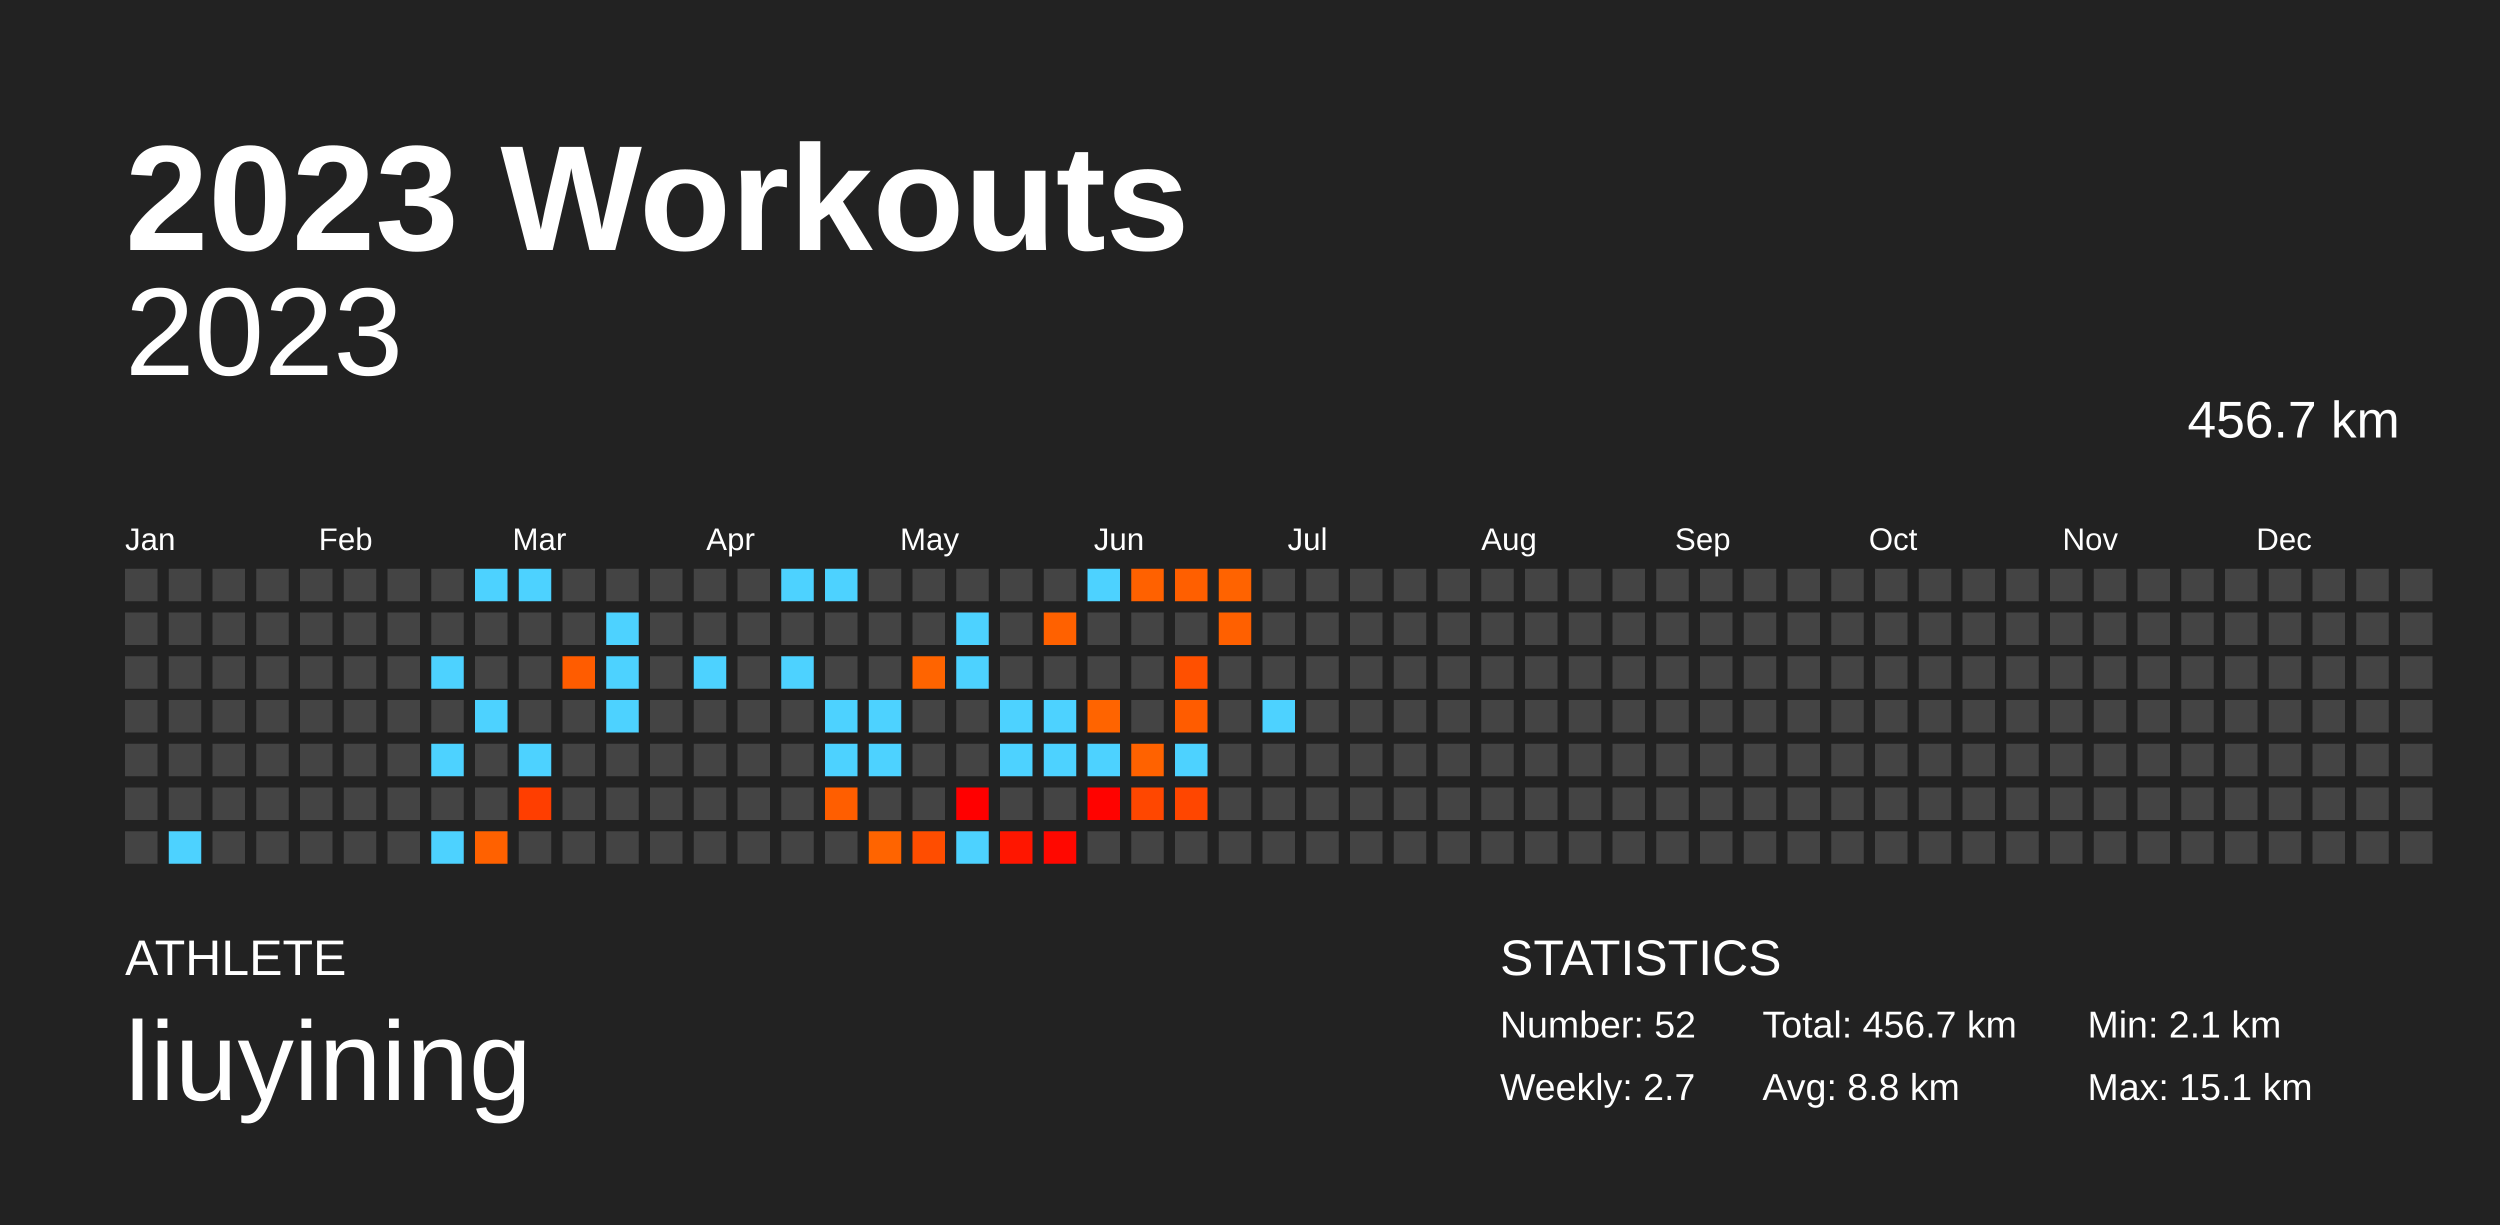
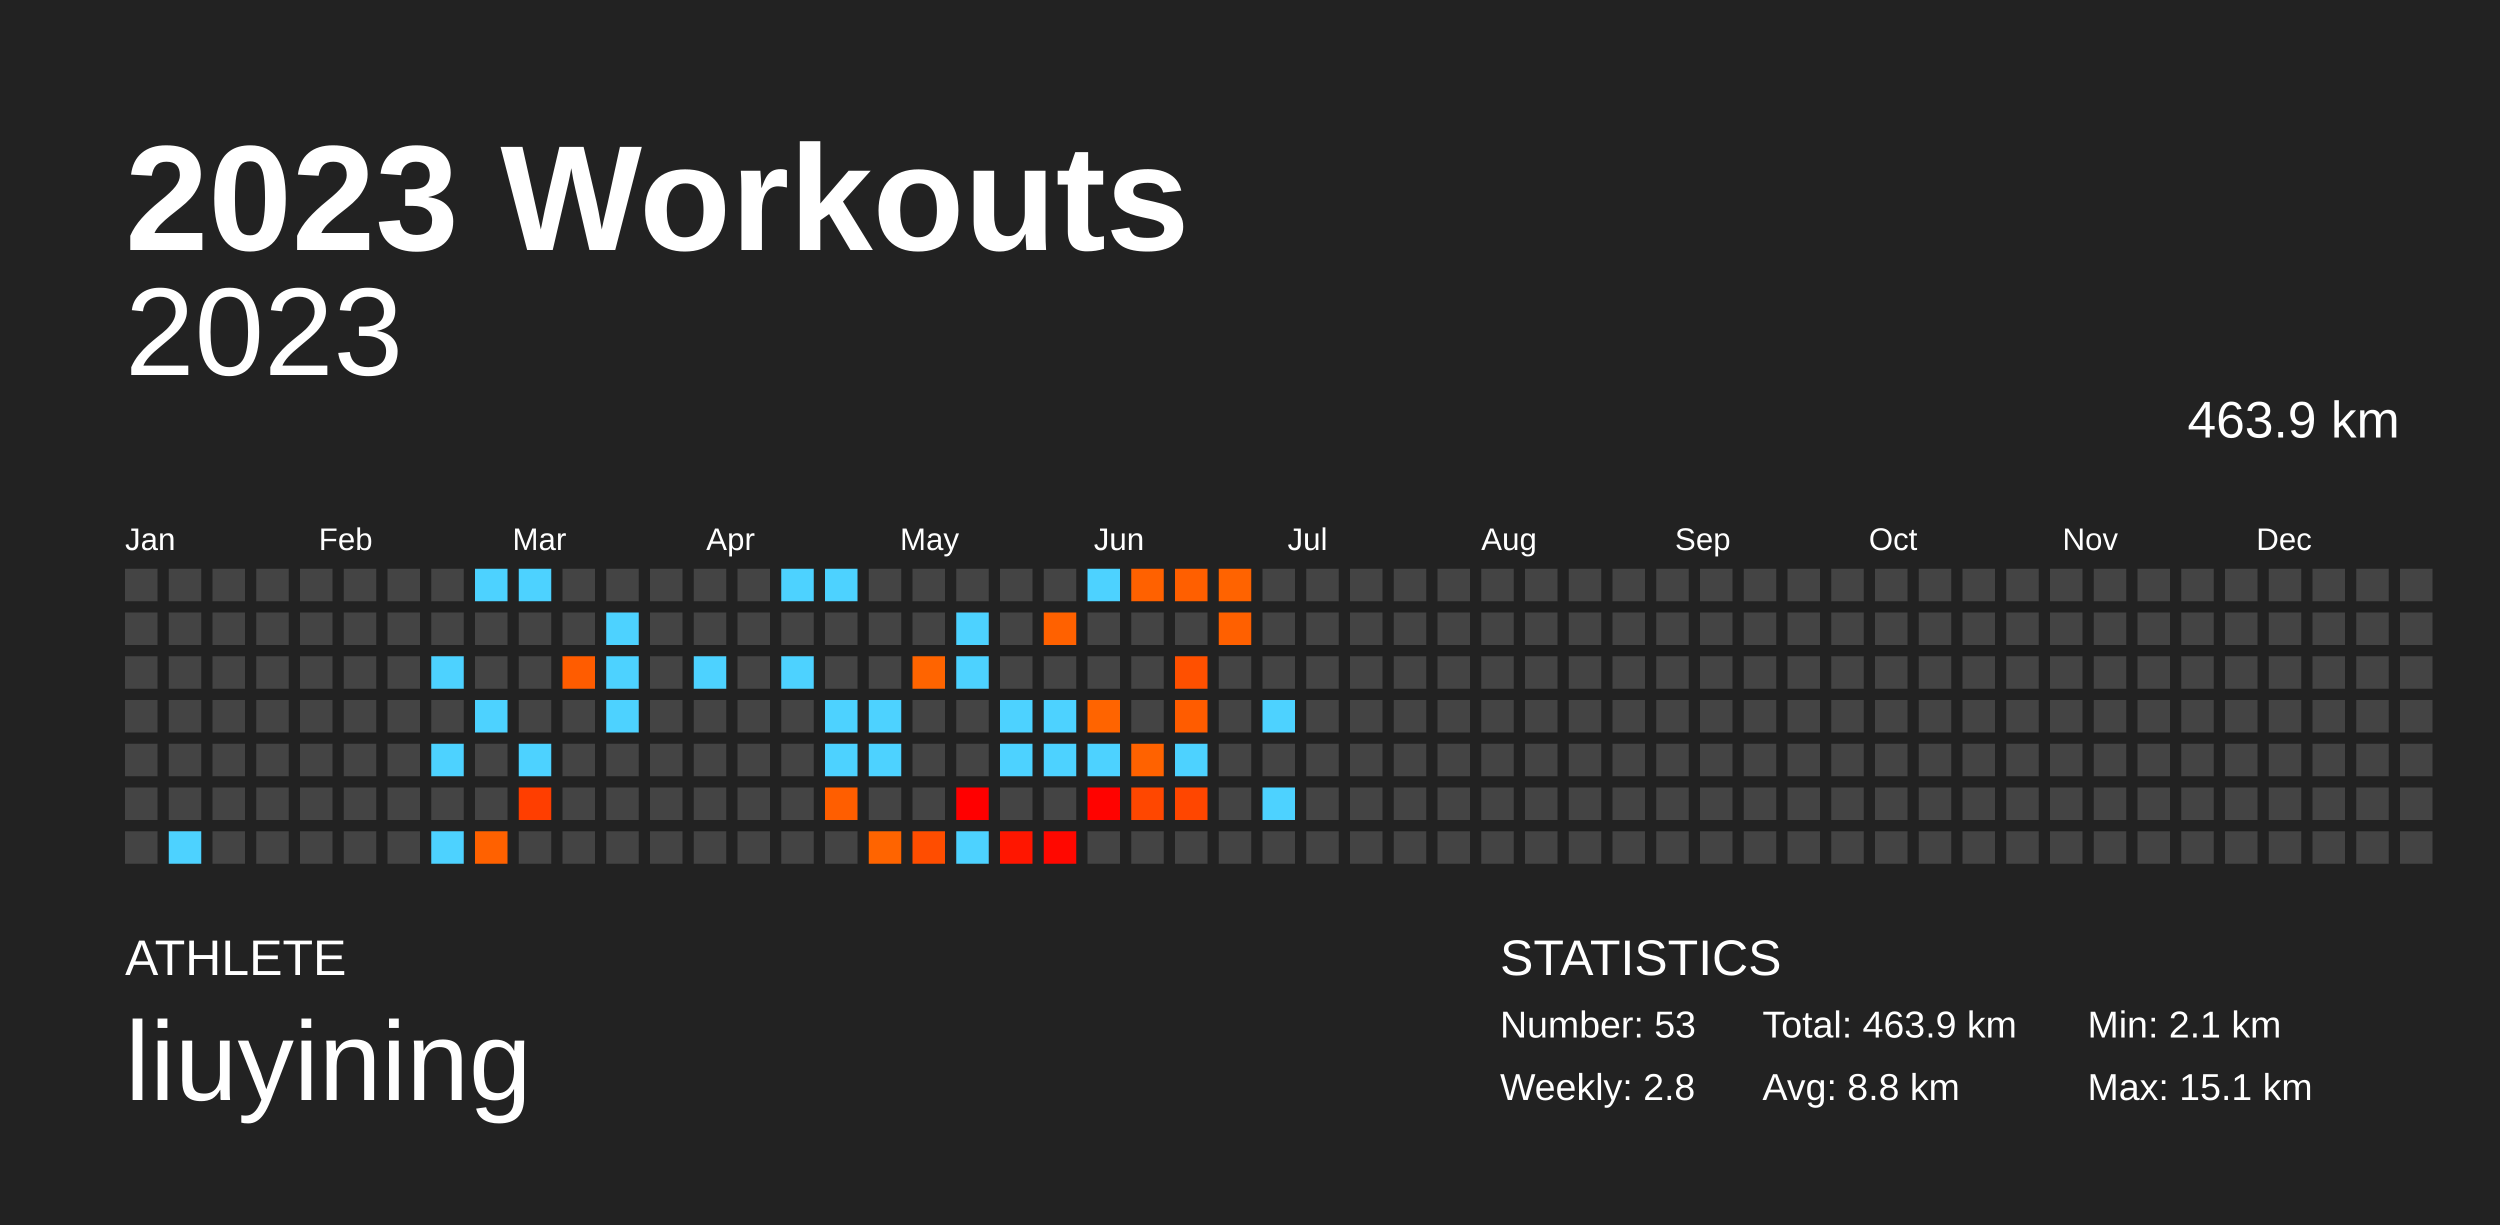
<svg xmlns="http://www.w3.org/2000/svg" baseProfile="full" height="98mm" version="1.1" viewBox="0,0,200,98" width="200mm">
  <defs />
  <rect fill="#222222" height="98" width="200" x="0" y="0" />
  <text fill="#FFFFFF" style="font-size:12px; font-family:Arial; font-weight:bold;" x="10" y="20">2023 Workouts</text>
  <text fill="#FFFFFF" style="font-size:4px; font-family:Arial" x="10" y="78">ATHLETE</text>
  <text fill="#FFFFFF" style="font-size:9px; font-family:Arial" x="10" y="88">liuyining</text>
  <text fill="#FFFFFF" style="font-size:4px; font-family:Arial" x="120" y="78">STATISTICS</text>
-   <text fill="#FFFFFF" style="font-size:3px; font-family:Arial" x="120" y="83">Number: 52</text>
-   <text fill="#FFFFFF" style="font-size:3px; font-family:Arial" x="120" y="88">Weekly: 2.7</text>
-   <text fill="#FFFFFF" style="font-size:3px; font-family:Arial" x="141" y="83">Total: 456.7 km</text>
+   <text fill="#FFFFFF" style="font-size:3px; font-family:Arial" x="120" y="83">Number: 53</text>
+   <text fill="#FFFFFF" style="font-size:3px; font-family:Arial" x="120" y="88">Weekly: 2.8</text>
+   <text fill="#FFFFFF" style="font-size:3px; font-family:Arial" x="141" y="83">Total: 463.9 km</text>
  <text fill="#FFFFFF" style="font-size:3px; font-family:Arial" x="141" y="88">Avg: 8.8 km</text>
  <text fill="#FFFFFF" style="font-size:3px; font-family:Arial" x="167" y="83">Min: 2.1 km</text>
  <text fill="#FFFFFF" style="font-size:3px; font-family:Arial" x="167" y="88">Max: 15.1 km</text>
  <text alignment-baseline="hanging" fill="#FFFFFF" style="font-size:10.0px; font-family:Arial;" x="10" y="30">2023</text>
-   <text alignment-baseline="hanging" fill="#FFFFFF" style="font-size:4.125px; font-family:Arial;" x="175" y="35">456.7 km</text>
+   <text alignment-baseline="hanging" fill="#FFFFFF" style="font-size:4.125px; font-family:Arial;" x="175" y="35">463.9 km</text>
  <text fill="#FFFFFF" style="font-size:2.5px; font-family:Arial" x="10.0" y="44">Jan</text>
  <text fill="#FFFFFF" style="font-size:2.5px; font-family:Arial" x="25.5" y="44">Feb</text>
  <text fill="#FFFFFF" style="font-size:2.5px; font-family:Arial" x="41.0" y="44">Mar</text>
  <text fill="#FFFFFF" style="font-size:2.5px; font-family:Arial" x="56.5" y="44">Apr</text>
  <text fill="#FFFFFF" style="font-size:2.5px; font-family:Arial" x="72.0" y="44">May</text>
  <text fill="#FFFFFF" style="font-size:2.5px; font-family:Arial" x="87.5" y="44">Jun</text>
  <text fill="#FFFFFF" style="font-size:2.5px; font-family:Arial" x="103.0" y="44">Jul</text>
  <text fill="#FFFFFF" style="font-size:2.5px; font-family:Arial" x="118.5" y="44">Aug</text>
  <text fill="#FFFFFF" style="font-size:2.5px; font-family:Arial" x="134.0" y="44">Sep</text>
  <text fill="#FFFFFF" style="font-size:2.5px; font-family:Arial" x="149.5" y="44">Oct</text>
  <text fill="#FFFFFF" style="font-size:2.5px; font-family:Arial" x="165.0" y="44">Nov</text>
  <text fill="#FFFFFF" style="font-size:2.5px; font-family:Arial" x="180.5" y="44">Dec</text>
  <rect fill="#444444" height="2.6" width="2.6" x="10.0" y="45.5" />
  <rect fill="#444444" height="2.6" width="2.6" x="10.0" y="49.0" />
  <rect fill="#444444" height="2.6" width="2.6" x="10.0" y="52.5" />
  <rect fill="#444444" height="2.6" width="2.6" x="10.0" y="56.0" />
  <rect fill="#444444" height="2.6" width="2.6" x="10.0" y="59.5" />
  <rect fill="#444444" height="2.6" width="2.6" x="10.0" y="63.0" />
  <rect fill="#444444" height="2.6" width="2.6" x="10.0" y="66.5" />
  <rect fill="#444444" height="2.6" width="2.6" x="13.5" y="45.5" />
  <rect fill="#444444" height="2.6" width="2.6" x="13.5" y="49.0" />
  <rect fill="#444444" height="2.6" width="2.6" x="13.5" y="52.5" />
  <rect fill="#444444" height="2.6" width="2.6" x="13.5" y="56.0" />
  <rect fill="#444444" height="2.6" width="2.6" x="13.5" y="59.5" />
  <rect fill="#444444" height="2.6" width="2.6" x="13.5" y="63.0" />
  <rect fill="#4dd2ff" height="2.6" width="2.6" x="13.5" y="66.5" />
  <rect fill="#444444" height="2.6" width="2.6" x="17.0" y="45.5" />
  <rect fill="#444444" height="2.6" width="2.6" x="17.0" y="49.0" />
  <rect fill="#444444" height="2.6" width="2.6" x="17.0" y="52.5" />
  <rect fill="#444444" height="2.6" width="2.6" x="17.0" y="56.0" />
  <rect fill="#444444" height="2.6" width="2.6" x="17.0" y="59.5" />
  <rect fill="#444444" height="2.6" width="2.6" x="17.0" y="63.0" />
  <rect fill="#444444" height="2.6" width="2.6" x="17.0" y="66.5" />
  <rect fill="#444444" height="2.6" width="2.6" x="20.5" y="45.5" />
  <rect fill="#444444" height="2.6" width="2.6" x="20.5" y="49.0" />
  <rect fill="#444444" height="2.6" width="2.6" x="20.5" y="52.5" />
  <rect fill="#444444" height="2.6" width="2.6" x="20.5" y="56.0" />
  <rect fill="#444444" height="2.6" width="2.6" x="20.5" y="59.5" />
  <rect fill="#444444" height="2.6" width="2.6" x="20.5" y="63.0" />
  <rect fill="#444444" height="2.6" width="2.6" x="20.5" y="66.5" />
  <rect fill="#444444" height="2.6" width="2.6" x="24.0" y="45.5" />
  <rect fill="#444444" height="2.6" width="2.6" x="24.0" y="49.0" />
  <rect fill="#444444" height="2.6" width="2.6" x="24.0" y="52.5" />
  <rect fill="#444444" height="2.6" width="2.6" x="24.0" y="56.0" />
  <rect fill="#444444" height="2.6" width="2.6" x="24.0" y="59.5" />
  <rect fill="#444444" height="2.6" width="2.6" x="24.0" y="63.0" />
  <rect fill="#444444" height="2.6" width="2.6" x="24.0" y="66.5" />
  <rect fill="#444444" height="2.6" width="2.6" x="27.5" y="45.5" />
  <rect fill="#444444" height="2.6" width="2.6" x="27.5" y="49.0" />
  <rect fill="#444444" height="2.6" width="2.6" x="27.5" y="52.5" />
  <rect fill="#444444" height="2.6" width="2.6" x="27.5" y="56.0" />
  <rect fill="#444444" height="2.6" width="2.6" x="27.5" y="59.5" />
  <rect fill="#444444" height="2.6" width="2.6" x="27.5" y="63.0" />
  <rect fill="#444444" height="2.6" width="2.6" x="27.5" y="66.5" />
  <rect fill="#444444" height="2.6" width="2.6" x="31.0" y="45.5" />
  <rect fill="#444444" height="2.6" width="2.6" x="31.0" y="49.0" />
  <rect fill="#444444" height="2.6" width="2.6" x="31.0" y="52.5" />
  <rect fill="#444444" height="2.6" width="2.6" x="31.0" y="56.0" />
  <rect fill="#444444" height="2.6" width="2.6" x="31.0" y="59.5" />
  <rect fill="#444444" height="2.6" width="2.6" x="31.0" y="63.0" />
  <rect fill="#444444" height="2.6" width="2.6" x="31.0" y="66.5" />
  <rect fill="#444444" height="2.6" width="2.6" x="34.5" y="45.5" />
  <rect fill="#444444" height="2.6" width="2.6" x="34.5" y="49.0" />
  <rect fill="#4dd2ff" height="2.6" width="2.6" x="34.5" y="52.5" />
  <rect fill="#444444" height="2.6" width="2.6" x="34.5" y="56.0" />
  <rect fill="#4dd2ff" height="2.6" width="2.6" x="34.5" y="59.5" />
  <rect fill="#444444" height="2.6" width="2.6" x="34.5" y="63.0" />
  <rect fill="#4dd2ff" height="2.6" width="2.6" x="34.5" y="66.5" />
  <rect fill="#4dd2ff" height="2.6" width="2.6" x="38.0" y="45.5" />
  <rect fill="#444444" height="2.6" width="2.6" x="38.0" y="49.0" />
  <rect fill="#444444" height="2.6" width="2.6" x="38.0" y="52.5" />
  <rect fill="#4dd2ff" height="2.6" width="2.6" x="38.0" y="56.0" />
  <rect fill="#444444" height="2.6" width="2.6" x="38.0" y="59.5" />
  <rect fill="#444444" height="2.6" width="2.6" x="38.0" y="63.0" />
  <rect fill="#ff6100" height="2.6" width="2.6" x="38.0" y="66.5" />
  <rect fill="#4dd2ff" height="2.6" width="2.6" x="41.5" y="45.5" />
  <rect fill="#444444" height="2.6" width="2.6" x="41.5" y="49.0" />
  <rect fill="#444444" height="2.6" width="2.6" x="41.5" y="52.5" />
  <rect fill="#444444" height="2.6" width="2.6" x="41.5" y="56.0" />
  <rect fill="#4dd2ff" height="2.6" width="2.6" x="41.5" y="59.5" />
  <rect fill="#ff3e00" height="2.6" width="2.6" x="41.5" y="63.0" />
  <rect fill="#444444" height="2.6" width="2.6" x="41.5" y="66.5" />
  <rect fill="#444444" height="2.6" width="2.6" x="45.0" y="45.5" />
  <rect fill="#444444" height="2.6" width="2.6" x="45.0" y="49.0" />
  <rect fill="#ff5c00" height="2.6" width="2.6" x="45.0" y="52.5" />
  <rect fill="#444444" height="2.6" width="2.6" x="45.0" y="56.0" />
  <rect fill="#444444" height="2.6" width="2.6" x="45.0" y="59.5" />
  <rect fill="#444444" height="2.6" width="2.6" x="45.0" y="63.0" />
  <rect fill="#444444" height="2.6" width="2.6" x="45.0" y="66.5" />
  <rect fill="#444444" height="2.6" width="2.6" x="48.5" y="45.5" />
  <rect fill="#4dd2ff" height="2.6" width="2.6" x="48.5" y="49.0" />
  <rect fill="#4dd2ff" height="2.6" width="2.6" x="48.5" y="52.5" />
  <rect fill="#4dd2ff" height="2.6" width="2.6" x="48.5" y="56.0" />
  <rect fill="#444444" height="2.6" width="2.6" x="48.5" y="59.5" />
  <rect fill="#444444" height="2.6" width="2.6" x="48.5" y="63.0" />
  <rect fill="#444444" height="2.6" width="2.6" x="48.5" y="66.5" />
  <rect fill="#444444" height="2.6" width="2.6" x="52.0" y="45.5" />
  <rect fill="#444444" height="2.6" width="2.6" x="52.0" y="49.0" />
  <rect fill="#444444" height="2.6" width="2.6" x="52.0" y="52.5" />
  <rect fill="#444444" height="2.6" width="2.6" x="52.0" y="56.0" />
  <rect fill="#444444" height="2.6" width="2.6" x="52.0" y="59.5" />
  <rect fill="#444444" height="2.6" width="2.6" x="52.0" y="63.0" />
  <rect fill="#444444" height="2.6" width="2.6" x="52.0" y="66.5" />
  <rect fill="#444444" height="2.6" width="2.6" x="55.5" y="45.5" />
  <rect fill="#444444" height="2.6" width="2.6" x="55.5" y="49.0" />
  <rect fill="#4dd2ff" height="2.6" width="2.6" x="55.5" y="52.5" />
  <rect fill="#444444" height="2.6" width="2.6" x="55.5" y="56.0" />
  <rect fill="#444444" height="2.6" width="2.6" x="55.5" y="59.5" />
  <rect fill="#444444" height="2.6" width="2.6" x="55.5" y="63.0" />
  <rect fill="#444444" height="2.6" width="2.6" x="55.5" y="66.5" />
  <rect fill="#444444" height="2.6" width="2.6" x="59.0" y="45.5" />
  <rect fill="#444444" height="2.6" width="2.6" x="59.0" y="49.0" />
  <rect fill="#444444" height="2.6" width="2.6" x="59.0" y="52.5" />
  <rect fill="#444444" height="2.6" width="2.6" x="59.0" y="56.0" />
  <rect fill="#444444" height="2.6" width="2.6" x="59.0" y="59.5" />
  <rect fill="#444444" height="2.6" width="2.6" x="59.0" y="63.0" />
  <rect fill="#444444" height="2.6" width="2.6" x="59.0" y="66.5" />
  <rect fill="#4dd2ff" height="2.6" width="2.6" x="62.5" y="45.5" />
  <rect fill="#444444" height="2.6" width="2.6" x="62.5" y="49.0" />
  <rect fill="#4dd2ff" height="2.6" width="2.6" x="62.5" y="52.5" />
  <rect fill="#444444" height="2.6" width="2.6" x="62.5" y="56.0" />
  <rect fill="#444444" height="2.6" width="2.6" x="62.5" y="59.5" />
  <rect fill="#444444" height="2.6" width="2.6" x="62.5" y="63.0" />
  <rect fill="#444444" height="2.6" width="2.6" x="62.5" y="66.5" />
  <rect fill="#4dd2ff" height="2.6" width="2.6" x="66.0" y="45.5" />
  <rect fill="#444444" height="2.6" width="2.6" x="66.0" y="49.0" />
  <rect fill="#444444" height="2.6" width="2.6" x="66.0" y="52.5" />
  <rect fill="#4dd2ff" height="2.6" width="2.6" x="66.0" y="56.0" />
  <rect fill="#4dd2ff" height="2.6" width="2.6" x="66.0" y="59.5" />
  <rect fill="#ff5e00" height="2.6" width="2.6" x="66.0" y="63.0" />
  <rect fill="#444444" height="2.6" width="2.6" x="66.0" y="66.5" />
  <rect fill="#444444" height="2.6" width="2.6" x="69.5" y="45.5" />
  <rect fill="#444444" height="2.6" width="2.6" x="69.5" y="49.0" />
  <rect fill="#444444" height="2.6" width="2.6" x="69.5" y="52.5" />
  <rect fill="#4dd2ff" height="2.6" width="2.6" x="69.5" y="56.0" />
  <rect fill="#4dd2ff" height="2.6" width="2.6" x="69.5" y="59.5" />
  <rect fill="#444444" height="2.6" width="2.6" x="69.5" y="63.0" />
  <rect fill="#ff6400" height="2.6" width="2.6" x="69.5" y="66.5" />
  <rect fill="#444444" height="2.6" width="2.6" x="73.0" y="45.5" />
  <rect fill="#444444" height="2.6" width="2.6" x="73.0" y="49.0" />
  <rect fill="#ff6400" height="2.6" width="2.6" x="73.0" y="52.5" />
  <rect fill="#444444" height="2.6" width="2.6" x="73.0" y="56.0" />
  <rect fill="#444444" height="2.6" width="2.6" x="73.0" y="59.5" />
  <rect fill="#444444" height="2.6" width="2.6" x="73.0" y="63.0" />
  <rect fill="#ff4d00" height="2.6" width="2.6" x="73.0" y="66.5" />
  <rect fill="#444444" height="2.6" width="2.6" x="76.5" y="45.5" />
  <rect fill="#4dd2ff" height="2.6" width="2.6" x="76.5" y="49.0" />
  <rect fill="#4dd2ff" height="2.6" width="2.6" x="76.5" y="52.5" />
  <rect fill="#444444" height="2.6" width="2.6" x="76.5" y="56.0" />
  <rect fill="#444444" height="2.6" width="2.6" x="76.5" y="59.5" />
  <rect fill="#ff0000" height="2.6" width="2.6" x="76.5" y="63.0" />
  <rect fill="#4dd2ff" height="2.6" width="2.6" x="76.5" y="66.5" />
  <rect fill="#444444" height="2.6" width="2.6" x="80.0" y="45.5" />
  <rect fill="#444444" height="2.6" width="2.6" x="80.0" y="49.0" />
  <rect fill="#444444" height="2.6" width="2.6" x="80.0" y="52.5" />
  <rect fill="#4dd2ff" height="2.6" width="2.6" x="80.0" y="56.0" />
  <rect fill="#4dd2ff" height="2.6" width="2.6" x="80.0" y="59.5" />
  <rect fill="#444444" height="2.6" width="2.6" x="80.0" y="63.0" />
  <rect fill="#ff1600" height="2.6" width="2.6" x="80.0" y="66.5" />
  <rect fill="#444444" height="2.6" width="2.6" x="83.5" y="45.5" />
  <rect fill="#ff6100" height="2.6" width="2.6" x="83.5" y="49.0" />
  <rect fill="#444444" height="2.6" width="2.6" x="83.5" y="52.5" />
  <rect fill="#4dd2ff" height="2.6" width="2.6" x="83.5" y="56.0" />
  <rect fill="#4dd2ff" height="2.6" width="2.6" x="83.5" y="59.5" />
  <rect fill="#444444" height="2.6" width="2.6" x="83.5" y="63.0" />
  <rect fill="#ff0800" height="2.6" width="2.6" x="83.5" y="66.5" />
  <rect fill="#4dd2ff" height="2.6" width="2.6" x="87.0" y="45.5" />
  <rect fill="#444444" height="2.6" width="2.6" x="87.0" y="49.0" />
  <rect fill="#444444" height="2.6" width="2.6" x="87.0" y="52.5" />
  <rect fill="#ff6400" height="2.6" width="2.6" x="87.0" y="56.0" />
  <rect fill="#4dd2ff" height="2.6" width="2.6" x="87.0" y="59.5" />
  <rect fill="#ff0300" height="2.6" width="2.6" x="87.0" y="63.0" />
  <rect fill="#444444" height="2.6" width="2.6" x="87.0" y="66.5" />
  <rect fill="#ff6100" height="2.6" width="2.6" x="90.5" y="45.5" />
  <rect fill="#444444" height="2.6" width="2.6" x="90.5" y="49.0" />
  <rect fill="#444444" height="2.6" width="2.6" x="90.5" y="52.5" />
  <rect fill="#444444" height="2.6" width="2.6" x="90.5" y="56.0" />
  <rect fill="#ff6200" height="2.6" width="2.6" x="90.5" y="59.5" />
  <rect fill="#ff4700" height="2.6" width="2.6" x="90.5" y="63.0" />
  <rect fill="#444444" height="2.6" width="2.6" x="90.5" y="66.5" />
  <rect fill="#ff5f00" height="2.6" width="2.6" x="94.0" y="45.5" />
  <rect fill="#444444" height="2.6" width="2.6" x="94.0" y="49.0" />
  <rect fill="#ff5000" height="2.6" width="2.6" x="94.0" y="52.5" />
  <rect fill="#ff5c00" height="2.6" width="2.6" x="94.0" y="56.0" />
  <rect fill="#4dd2ff" height="2.6" width="2.6" x="94.0" y="59.5" />
  <rect fill="#ff4600" height="2.6" width="2.6" x="94.0" y="63.0" />
  <rect fill="#444444" height="2.6" width="2.6" x="94.0" y="66.5" />
  <rect fill="#ff6300" height="2.6" width="2.6" x="97.5" y="45.5" />
  <rect fill="#ff6000" height="2.6" width="2.6" x="97.5" y="49.0" />
  <rect fill="#444444" height="2.6" width="2.6" x="97.5" y="52.5" />
  <rect fill="#444444" height="2.6" width="2.6" x="97.5" y="56.0" />
  <rect fill="#444444" height="2.6" width="2.6" x="97.5" y="59.5" />
  <rect fill="#444444" height="2.6" width="2.6" x="97.5" y="63.0" />
  <rect fill="#444444" height="2.6" width="2.6" x="97.5" y="66.5" />
  <rect fill="#444444" height="2.6" width="2.6" x="101.0" y="45.5" />
  <rect fill="#444444" height="2.6" width="2.6" x="101.0" y="49.0" />
  <rect fill="#444444" height="2.6" width="2.6" x="101.0" y="52.5" />
  <rect fill="#4dd2ff" height="2.6" width="2.6" x="101.0" y="56.0" />
  <rect fill="#444444" height="2.6" width="2.6" x="101.0" y="59.5" />
-   <rect fill="#444444" height="2.6" width="2.6" x="101.0" y="63.0" />
+   <rect fill="#4dd2ff" height="2.6" width="2.6" x="101.0" y="63.0" />
  <rect fill="#444444" height="2.6" width="2.6" x="101.0" y="66.5" />
  <rect fill="#444444" height="2.6" width="2.6" x="104.5" y="45.5" />
  <rect fill="#444444" height="2.6" width="2.6" x="104.5" y="49.0" />
  <rect fill="#444444" height="2.6" width="2.6" x="104.5" y="52.5" />
  <rect fill="#444444" height="2.6" width="2.6" x="104.5" y="56.0" />
  <rect fill="#444444" height="2.6" width="2.6" x="104.5" y="59.5" />
  <rect fill="#444444" height="2.6" width="2.6" x="104.5" y="63.0" />
  <rect fill="#444444" height="2.6" width="2.6" x="104.5" y="66.5" />
  <rect fill="#444444" height="2.6" width="2.6" x="108.0" y="45.5" />
  <rect fill="#444444" height="2.6" width="2.6" x="108.0" y="49.0" />
  <rect fill="#444444" height="2.6" width="2.6" x="108.0" y="52.5" />
  <rect fill="#444444" height="2.6" width="2.6" x="108.0" y="56.0" />
  <rect fill="#444444" height="2.6" width="2.6" x="108.0" y="59.5" />
  <rect fill="#444444" height="2.6" width="2.6" x="108.0" y="63.0" />
  <rect fill="#444444" height="2.6" width="2.6" x="108.0" y="66.5" />
  <rect fill="#444444" height="2.6" width="2.6" x="111.5" y="45.5" />
  <rect fill="#444444" height="2.6" width="2.6" x="111.5" y="49.0" />
  <rect fill="#444444" height="2.6" width="2.6" x="111.5" y="52.5" />
  <rect fill="#444444" height="2.6" width="2.6" x="111.5" y="56.0" />
  <rect fill="#444444" height="2.6" width="2.6" x="111.5" y="59.5" />
  <rect fill="#444444" height="2.6" width="2.6" x="111.5" y="63.0" />
  <rect fill="#444444" height="2.6" width="2.6" x="111.5" y="66.5" />
  <rect fill="#444444" height="2.6" width="2.6" x="115.0" y="45.5" />
  <rect fill="#444444" height="2.6" width="2.6" x="115.0" y="49.0" />
  <rect fill="#444444" height="2.6" width="2.6" x="115.0" y="52.5" />
  <rect fill="#444444" height="2.6" width="2.6" x="115.0" y="56.0" />
  <rect fill="#444444" height="2.6" width="2.6" x="115.0" y="59.5" />
  <rect fill="#444444" height="2.6" width="2.6" x="115.0" y="63.0" />
  <rect fill="#444444" height="2.6" width="2.6" x="115.0" y="66.5" />
  <rect fill="#444444" height="2.6" width="2.6" x="118.5" y="45.5" />
  <rect fill="#444444" height="2.6" width="2.6" x="118.5" y="49.0" />
  <rect fill="#444444" height="2.6" width="2.6" x="118.5" y="52.5" />
  <rect fill="#444444" height="2.6" width="2.6" x="118.5" y="56.0" />
  <rect fill="#444444" height="2.6" width="2.6" x="118.5" y="59.5" />
  <rect fill="#444444" height="2.6" width="2.6" x="118.5" y="63.0" />
  <rect fill="#444444" height="2.6" width="2.6" x="118.5" y="66.5" />
  <rect fill="#444444" height="2.6" width="2.6" x="122.0" y="45.5" />
  <rect fill="#444444" height="2.6" width="2.6" x="122.0" y="49.0" />
  <rect fill="#444444" height="2.6" width="2.6" x="122.0" y="52.5" />
  <rect fill="#444444" height="2.6" width="2.6" x="122.0" y="56.0" />
  <rect fill="#444444" height="2.6" width="2.6" x="122.0" y="59.5" />
  <rect fill="#444444" height="2.6" width="2.6" x="122.0" y="63.0" />
  <rect fill="#444444" height="2.6" width="2.6" x="122.0" y="66.5" />
  <rect fill="#444444" height="2.6" width="2.6" x="125.5" y="45.5" />
  <rect fill="#444444" height="2.6" width="2.6" x="125.5" y="49.0" />
  <rect fill="#444444" height="2.6" width="2.6" x="125.5" y="52.5" />
  <rect fill="#444444" height="2.6" width="2.6" x="125.5" y="56.0" />
  <rect fill="#444444" height="2.6" width="2.6" x="125.5" y="59.5" />
  <rect fill="#444444" height="2.6" width="2.6" x="125.5" y="63.0" />
  <rect fill="#444444" height="2.6" width="2.6" x="125.5" y="66.5" />
  <rect fill="#444444" height="2.6" width="2.6" x="129.0" y="45.5" />
  <rect fill="#444444" height="2.6" width="2.6" x="129.0" y="49.0" />
  <rect fill="#444444" height="2.6" width="2.6" x="129.0" y="52.5" />
  <rect fill="#444444" height="2.6" width="2.6" x="129.0" y="56.0" />
  <rect fill="#444444" height="2.6" width="2.6" x="129.0" y="59.5" />
  <rect fill="#444444" height="2.6" width="2.6" x="129.0" y="63.0" />
  <rect fill="#444444" height="2.6" width="2.6" x="129.0" y="66.5" />
  <rect fill="#444444" height="2.6" width="2.6" x="132.5" y="45.5" />
  <rect fill="#444444" height="2.6" width="2.6" x="132.5" y="49.0" />
  <rect fill="#444444" height="2.6" width="2.6" x="132.5" y="52.5" />
  <rect fill="#444444" height="2.6" width="2.6" x="132.5" y="56.0" />
  <rect fill="#444444" height="2.6" width="2.6" x="132.5" y="59.5" />
  <rect fill="#444444" height="2.6" width="2.6" x="132.5" y="63.0" />
  <rect fill="#444444" height="2.6" width="2.6" x="132.5" y="66.5" />
  <rect fill="#444444" height="2.6" width="2.6" x="136.0" y="45.5" />
  <rect fill="#444444" height="2.6" width="2.6" x="136.0" y="49.0" />
  <rect fill="#444444" height="2.6" width="2.6" x="136.0" y="52.5" />
  <rect fill="#444444" height="2.6" width="2.6" x="136.0" y="56.0" />
  <rect fill="#444444" height="2.6" width="2.6" x="136.0" y="59.5" />
  <rect fill="#444444" height="2.6" width="2.6" x="136.0" y="63.0" />
  <rect fill="#444444" height="2.6" width="2.6" x="136.0" y="66.5" />
  <rect fill="#444444" height="2.6" width="2.6" x="139.5" y="45.5" />
  <rect fill="#444444" height="2.6" width="2.6" x="139.5" y="49.0" />
  <rect fill="#444444" height="2.6" width="2.6" x="139.5" y="52.5" />
  <rect fill="#444444" height="2.6" width="2.6" x="139.5" y="56.0" />
  <rect fill="#444444" height="2.6" width="2.6" x="139.5" y="59.5" />
  <rect fill="#444444" height="2.6" width="2.6" x="139.5" y="63.0" />
  <rect fill="#444444" height="2.6" width="2.6" x="139.5" y="66.5" />
  <rect fill="#444444" height="2.6" width="2.6" x="143.0" y="45.5" />
  <rect fill="#444444" height="2.6" width="2.6" x="143.0" y="49.0" />
  <rect fill="#444444" height="2.6" width="2.6" x="143.0" y="52.5" />
  <rect fill="#444444" height="2.6" width="2.6" x="143.0" y="56.0" />
  <rect fill="#444444" height="2.6" width="2.6" x="143.0" y="59.5" />
  <rect fill="#444444" height="2.6" width="2.6" x="143.0" y="63.0" />
  <rect fill="#444444" height="2.6" width="2.6" x="143.0" y="66.5" />
  <rect fill="#444444" height="2.6" width="2.6" x="146.5" y="45.5" />
  <rect fill="#444444" height="2.6" width="2.6" x="146.5" y="49.0" />
  <rect fill="#444444" height="2.6" width="2.6" x="146.5" y="52.5" />
  <rect fill="#444444" height="2.6" width="2.6" x="146.5" y="56.0" />
  <rect fill="#444444" height="2.6" width="2.6" x="146.5" y="59.5" />
  <rect fill="#444444" height="2.6" width="2.6" x="146.5" y="63.0" />
  <rect fill="#444444" height="2.6" width="2.6" x="146.5" y="66.5" />
  <rect fill="#444444" height="2.6" width="2.6" x="150.0" y="45.5" />
  <rect fill="#444444" height="2.6" width="2.6" x="150.0" y="49.0" />
  <rect fill="#444444" height="2.6" width="2.6" x="150.0" y="52.5" />
  <rect fill="#444444" height="2.6" width="2.6" x="150.0" y="56.0" />
  <rect fill="#444444" height="2.6" width="2.6" x="150.0" y="59.5" />
  <rect fill="#444444" height="2.6" width="2.6" x="150.0" y="63.0" />
  <rect fill="#444444" height="2.6" width="2.6" x="150.0" y="66.5" />
  <rect fill="#444444" height="2.6" width="2.6" x="153.5" y="45.5" />
  <rect fill="#444444" height="2.6" width="2.6" x="153.5" y="49.0" />
  <rect fill="#444444" height="2.6" width="2.6" x="153.5" y="52.5" />
  <rect fill="#444444" height="2.6" width="2.6" x="153.5" y="56.0" />
  <rect fill="#444444" height="2.6" width="2.6" x="153.5" y="59.5" />
  <rect fill="#444444" height="2.6" width="2.6" x="153.5" y="63.0" />
  <rect fill="#444444" height="2.6" width="2.6" x="153.5" y="66.5" />
  <rect fill="#444444" height="2.6" width="2.6" x="157.0" y="45.5" />
  <rect fill="#444444" height="2.6" width="2.6" x="157.0" y="49.0" />
  <rect fill="#444444" height="2.6" width="2.6" x="157.0" y="52.5" />
  <rect fill="#444444" height="2.6" width="2.6" x="157.0" y="56.0" />
  <rect fill="#444444" height="2.6" width="2.6" x="157.0" y="59.5" />
  <rect fill="#444444" height="2.6" width="2.6" x="157.0" y="63.0" />
  <rect fill="#444444" height="2.6" width="2.6" x="157.0" y="66.5" />
  <rect fill="#444444" height="2.6" width="2.6" x="160.5" y="45.5" />
  <rect fill="#444444" height="2.6" width="2.6" x="160.5" y="49.0" />
  <rect fill="#444444" height="2.6" width="2.6" x="160.5" y="52.5" />
  <rect fill="#444444" height="2.6" width="2.6" x="160.5" y="56.0" />
  <rect fill="#444444" height="2.6" width="2.6" x="160.5" y="59.5" />
  <rect fill="#444444" height="2.6" width="2.6" x="160.5" y="63.0" />
  <rect fill="#444444" height="2.6" width="2.6" x="160.5" y="66.5" />
  <rect fill="#444444" height="2.6" width="2.6" x="164.0" y="45.5" />
  <rect fill="#444444" height="2.6" width="2.6" x="164.0" y="49.0" />
  <rect fill="#444444" height="2.6" width="2.6" x="164.0" y="52.5" />
  <rect fill="#444444" height="2.6" width="2.6" x="164.0" y="56.0" />
  <rect fill="#444444" height="2.6" width="2.6" x="164.0" y="59.5" />
  <rect fill="#444444" height="2.6" width="2.6" x="164.0" y="63.0" />
  <rect fill="#444444" height="2.6" width="2.6" x="164.0" y="66.5" />
  <rect fill="#444444" height="2.6" width="2.6" x="167.5" y="45.5" />
  <rect fill="#444444" height="2.6" width="2.6" x="167.5" y="49.0" />
  <rect fill="#444444" height="2.6" width="2.6" x="167.5" y="52.5" />
  <rect fill="#444444" height="2.6" width="2.6" x="167.5" y="56.0" />
  <rect fill="#444444" height="2.6" width="2.6" x="167.5" y="59.5" />
  <rect fill="#444444" height="2.6" width="2.6" x="167.5" y="63.0" />
  <rect fill="#444444" height="2.6" width="2.6" x="167.5" y="66.5" />
  <rect fill="#444444" height="2.6" width="2.6" x="171.0" y="45.5" />
  <rect fill="#444444" height="2.6" width="2.6" x="171.0" y="49.0" />
  <rect fill="#444444" height="2.6" width="2.6" x="171.0" y="52.5" />
  <rect fill="#444444" height="2.6" width="2.6" x="171.0" y="56.0" />
  <rect fill="#444444" height="2.6" width="2.6" x="171.0" y="59.5" />
  <rect fill="#444444" height="2.6" width="2.6" x="171.0" y="63.0" />
  <rect fill="#444444" height="2.6" width="2.6" x="171.0" y="66.5" />
  <rect fill="#444444" height="2.6" width="2.6" x="174.5" y="45.5" />
  <rect fill="#444444" height="2.6" width="2.6" x="174.5" y="49.0" />
  <rect fill="#444444" height="2.6" width="2.6" x="174.5" y="52.5" />
  <rect fill="#444444" height="2.6" width="2.6" x="174.5" y="56.0" />
  <rect fill="#444444" height="2.6" width="2.6" x="174.5" y="59.5" />
  <rect fill="#444444" height="2.6" width="2.6" x="174.5" y="63.0" />
  <rect fill="#444444" height="2.6" width="2.6" x="174.5" y="66.5" />
  <rect fill="#444444" height="2.6" width="2.6" x="178.0" y="45.5" />
  <rect fill="#444444" height="2.6" width="2.6" x="178.0" y="49.0" />
  <rect fill="#444444" height="2.6" width="2.6" x="178.0" y="52.5" />
  <rect fill="#444444" height="2.6" width="2.6" x="178.0" y="56.0" />
  <rect fill="#444444" height="2.6" width="2.6" x="178.0" y="59.5" />
  <rect fill="#444444" height="2.6" width="2.6" x="178.0" y="63.0" />
  <rect fill="#444444" height="2.6" width="2.6" x="178.0" y="66.5" />
  <rect fill="#444444" height="2.6" width="2.6" x="181.5" y="45.5" />
  <rect fill="#444444" height="2.6" width="2.6" x="181.5" y="49.0" />
  <rect fill="#444444" height="2.6" width="2.6" x="181.5" y="52.5" />
  <rect fill="#444444" height="2.6" width="2.6" x="181.5" y="56.0" />
  <rect fill="#444444" height="2.6" width="2.6" x="181.5" y="59.5" />
  <rect fill="#444444" height="2.6" width="2.6" x="181.5" y="63.0" />
  <rect fill="#444444" height="2.6" width="2.6" x="181.5" y="66.5" />
  <rect fill="#444444" height="2.6" width="2.6" x="185.0" y="45.5" />
  <rect fill="#444444" height="2.6" width="2.6" x="185.0" y="49.0" />
  <rect fill="#444444" height="2.6" width="2.6" x="185.0" y="52.5" />
  <rect fill="#444444" height="2.6" width="2.6" x="185.0" y="56.0" />
  <rect fill="#444444" height="2.6" width="2.6" x="185.0" y="59.5" />
  <rect fill="#444444" height="2.6" width="2.6" x="185.0" y="63.0" />
  <rect fill="#444444" height="2.6" width="2.6" x="185.0" y="66.5" />
  <rect fill="#444444" height="2.6" width="2.6" x="188.5" y="45.5" />
  <rect fill="#444444" height="2.6" width="2.6" x="188.5" y="49.0" />
  <rect fill="#444444" height="2.6" width="2.6" x="188.5" y="52.5" />
  <rect fill="#444444" height="2.6" width="2.6" x="188.5" y="56.0" />
  <rect fill="#444444" height="2.6" width="2.6" x="188.5" y="59.5" />
  <rect fill="#444444" height="2.6" width="2.6" x="188.5" y="63.0" />
  <rect fill="#444444" height="2.6" width="2.6" x="188.5" y="66.5" />
  <rect fill="#444444" height="2.6" width="2.6" x="192.0" y="45.5" />
  <rect fill="#444444" height="2.6" width="2.6" x="192.0" y="49.0" />
  <rect fill="#444444" height="2.6" width="2.6" x="192.0" y="52.5" />
  <rect fill="#444444" height="2.6" width="2.6" x="192.0" y="56.0" />
  <rect fill="#444444" height="2.6" width="2.6" x="192.0" y="59.5" />
  <rect fill="#444444" height="2.6" width="2.6" x="192.0" y="63.0" />
  <rect fill="#444444" height="2.6" width="2.6" x="192.0" y="66.5" />
</svg>
